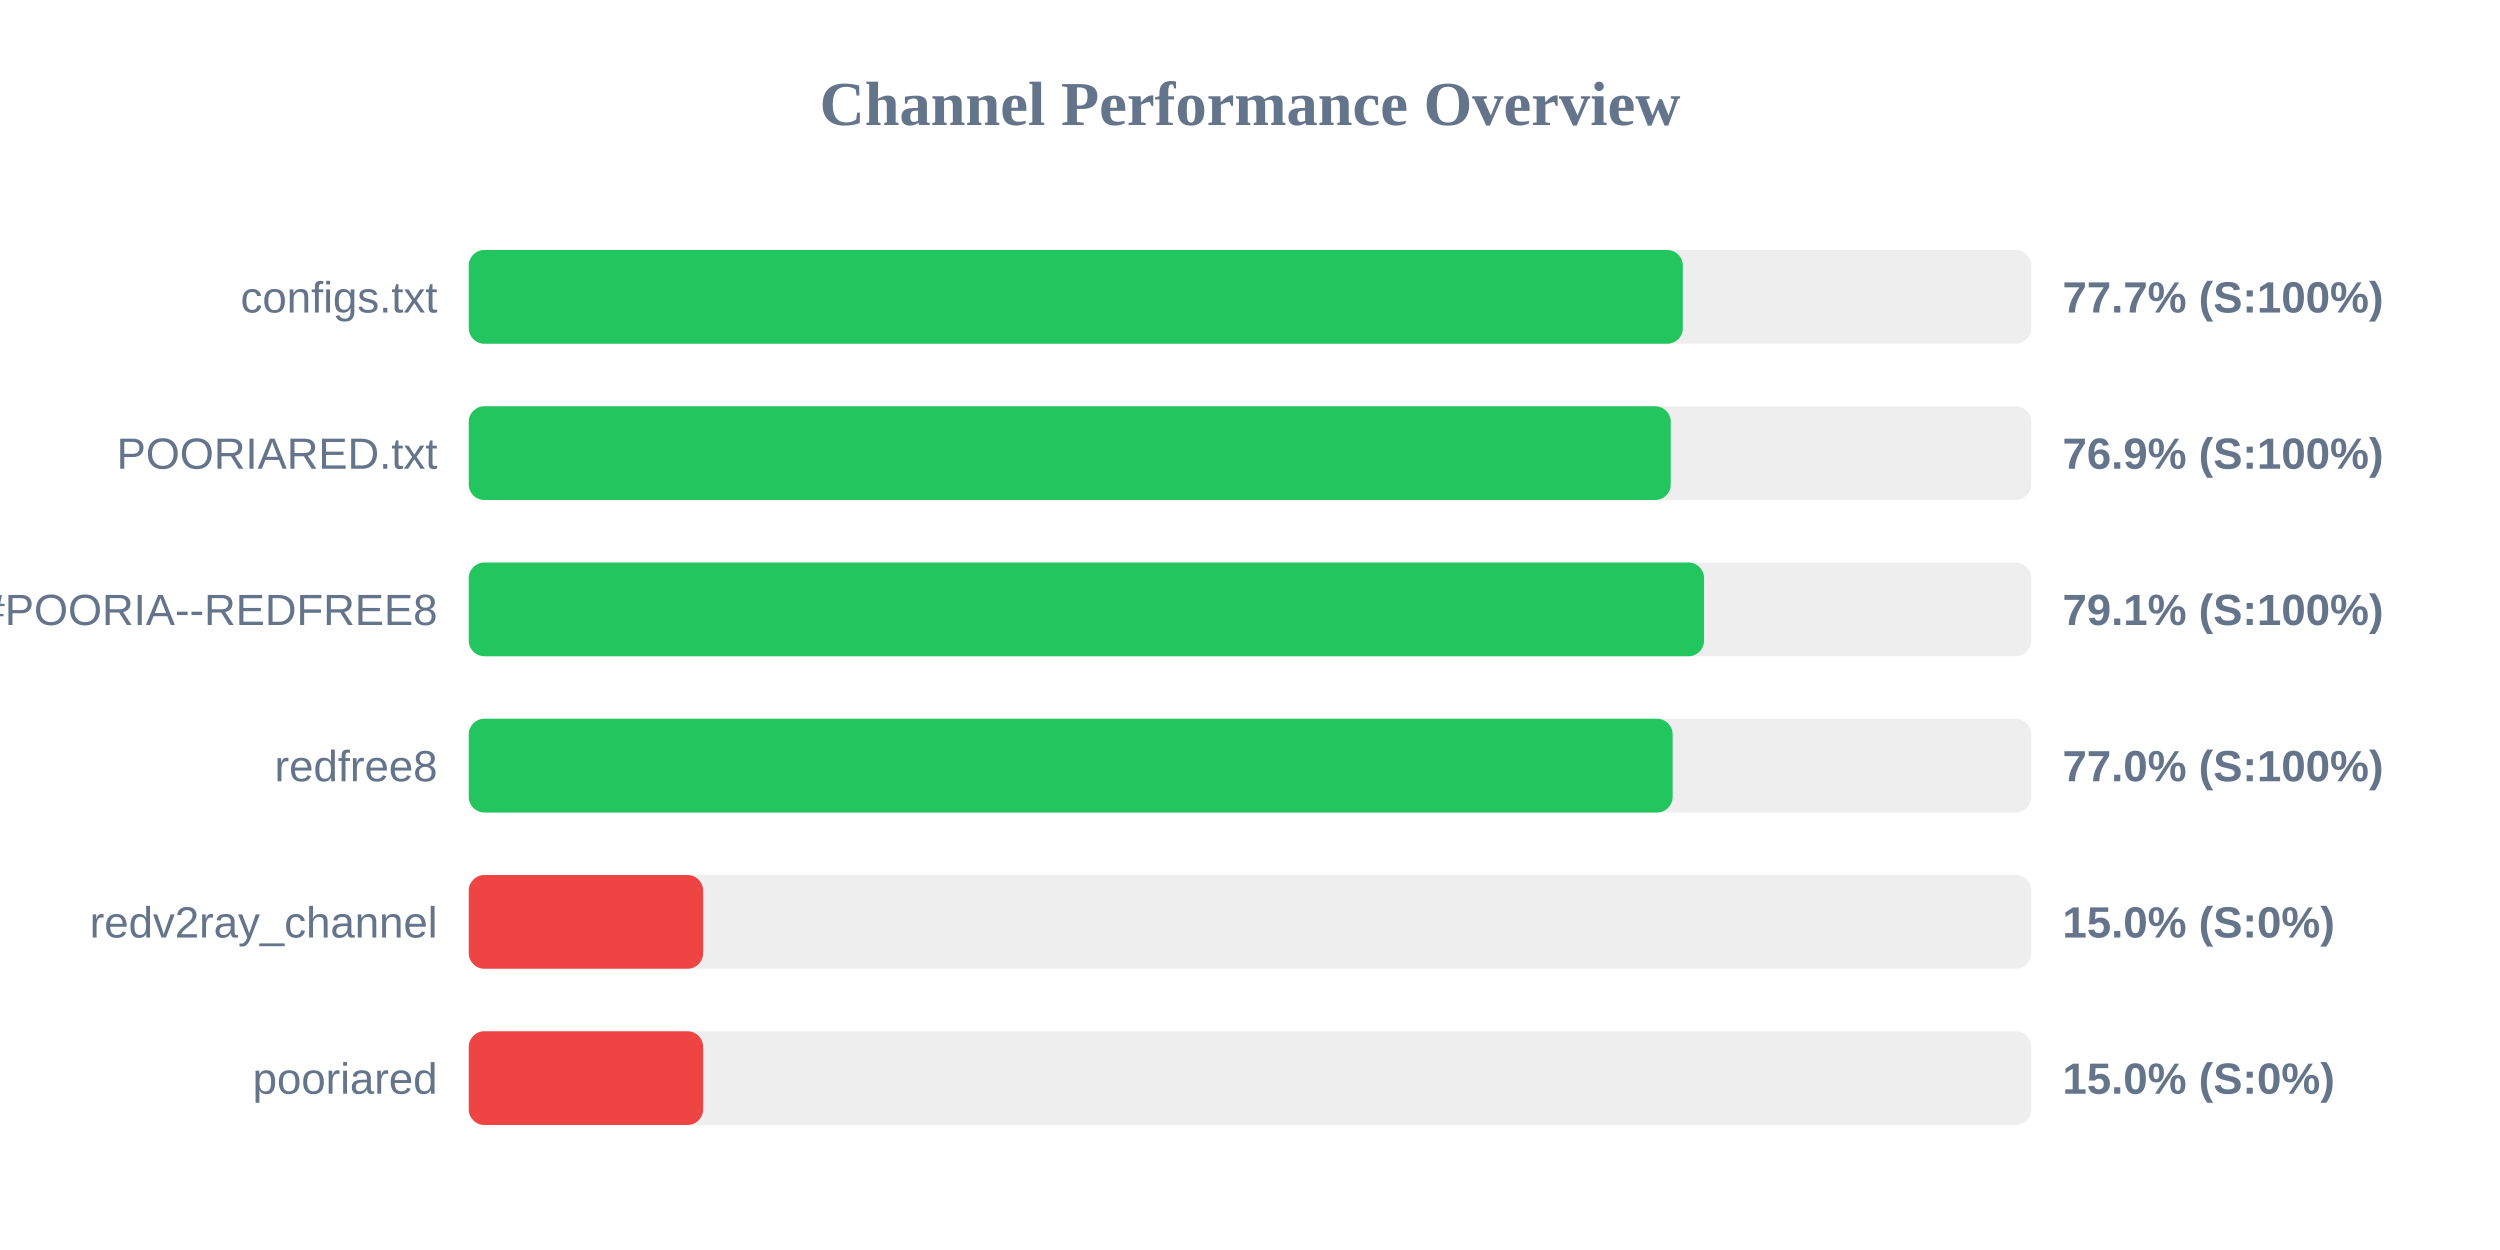
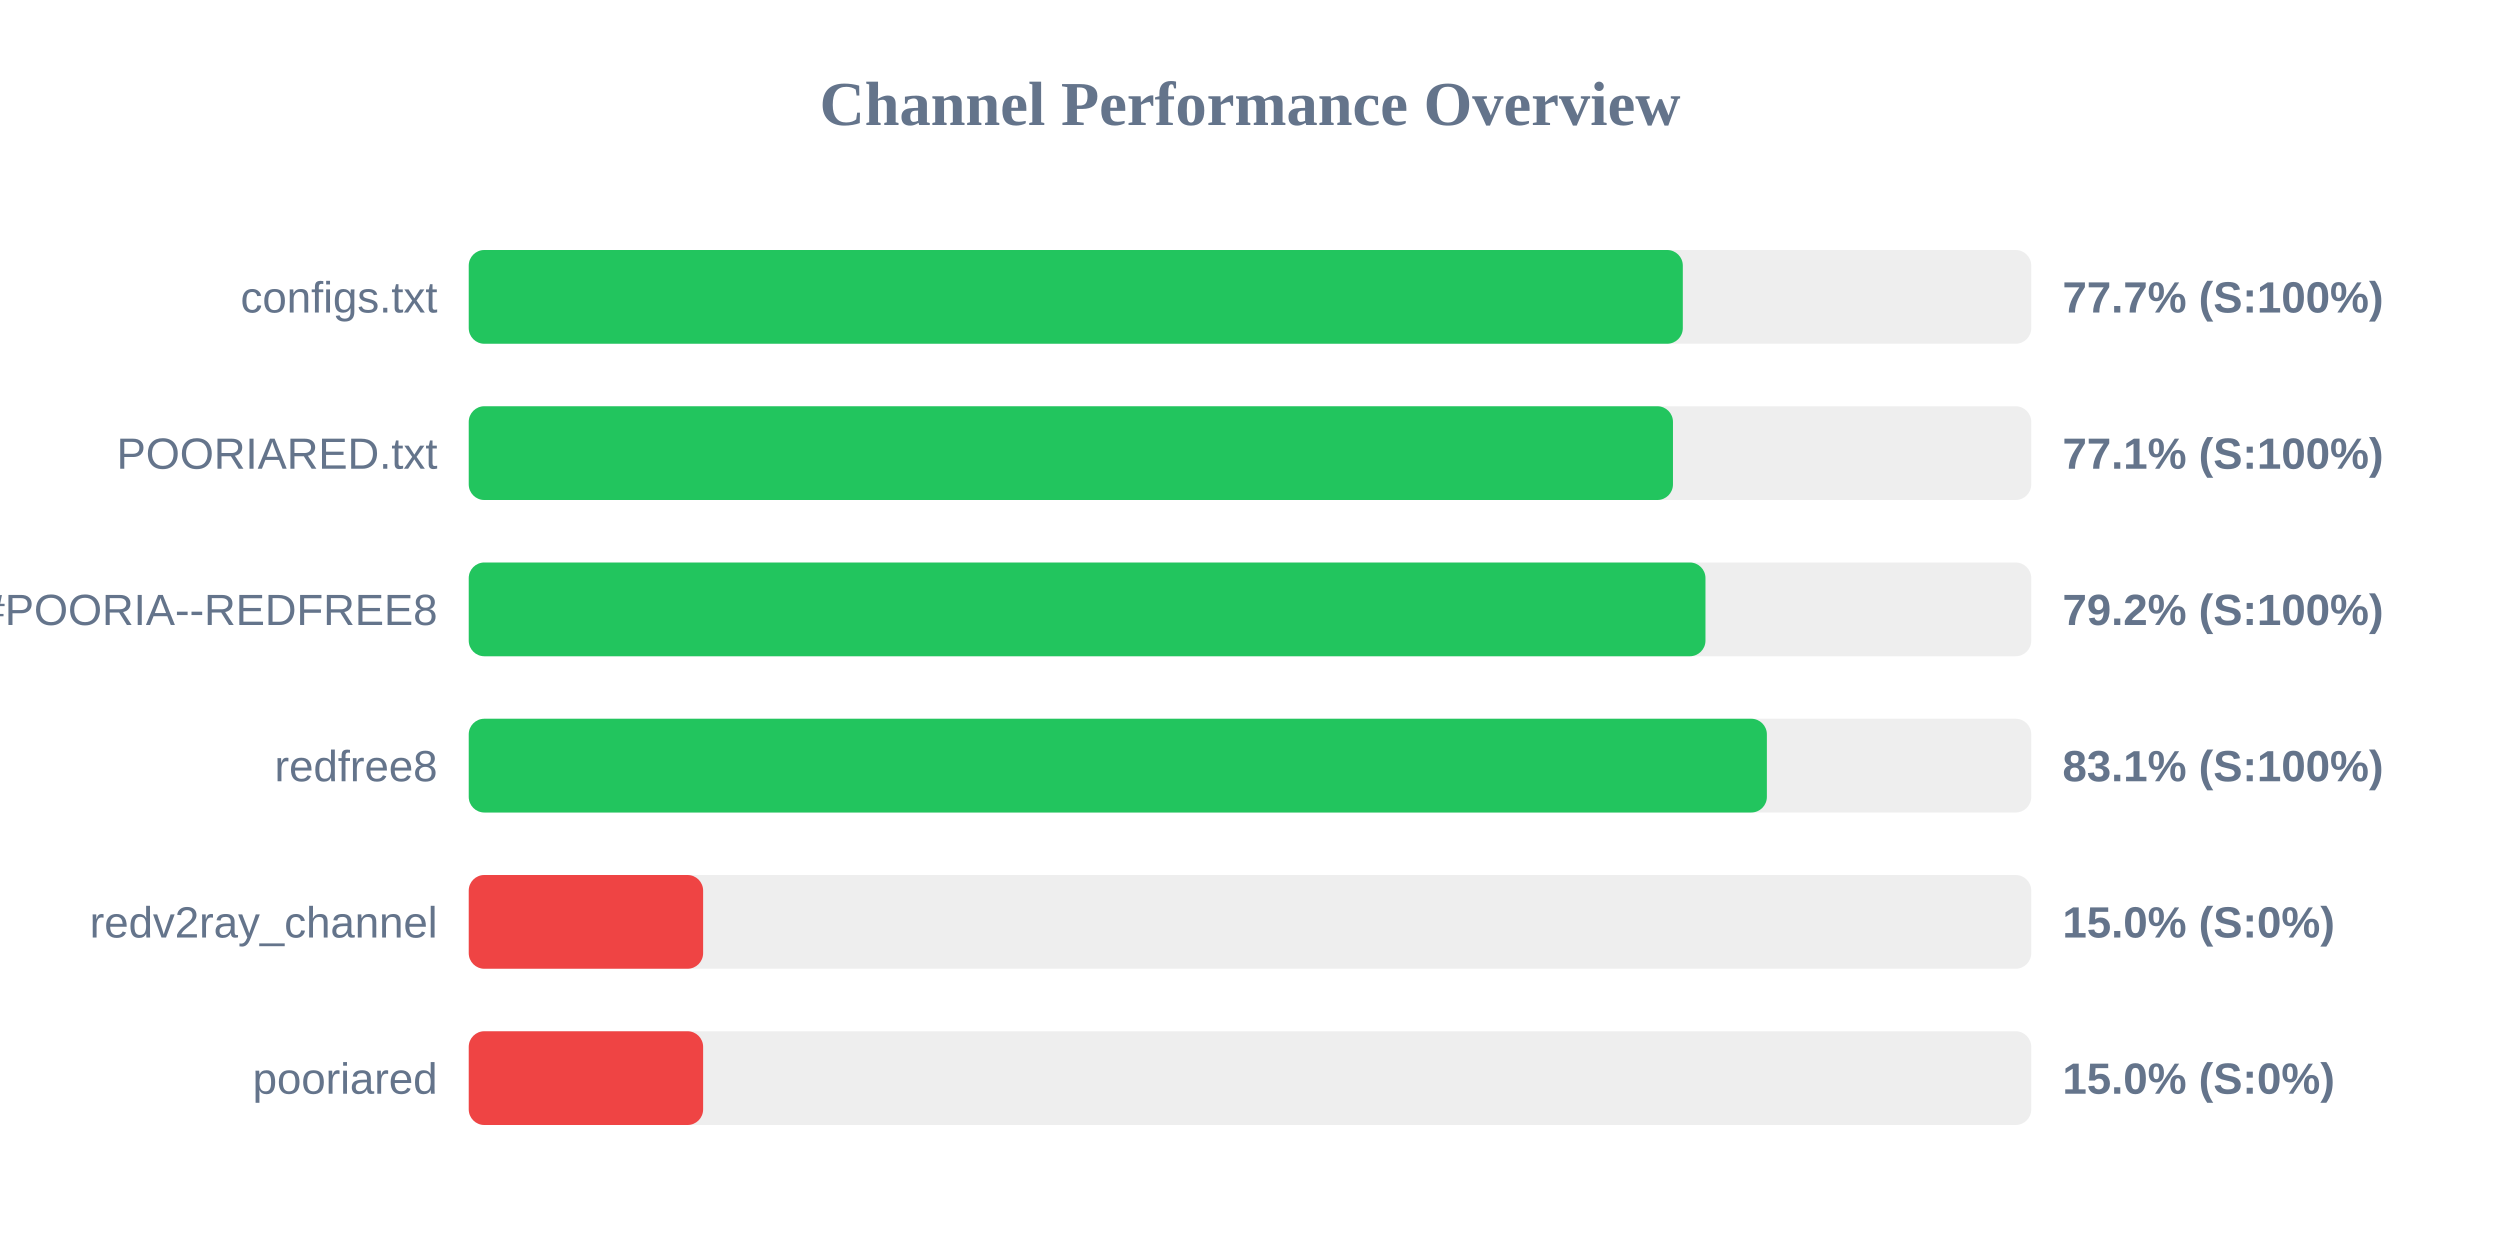
<svg xmlns="http://www.w3.org/2000/svg" width="800" height="400" version="1.1">
  <style>
        .row { font: 14px Arial; fill: #64748b; }
        .score { font: bold 14px Arial; fill: #64748b; }
    </style>
  <text x="400" y="40" text-anchor="middle" font-size="20px" font-weight="bold" fill="#64748b">Channel Performance Overview</text>
  <rect x="150" y="80" width="500" height="30" fill="#eee" rx="5" />
  <rect x="150" y="80" width="388.5" height="30" fill="#22c55e" rx="5" />
  <text x="140" y="100" text-anchor="end" class="row">configs.txt</text>
  <text x="660" y="100" text-anchor="start" class="score">77.7% (S:100%)</text>
  <rect x="150" y="130" width="500" height="30" fill="#eee" rx="5" />
-   <rect x="150" y="130" width="384.65" height="30" fill="#22c55e" rx="5" />
+   <rect x="150" y="130" width="385.35" height="30" fill="#22c55e" rx="5" />
  <text x="140" y="150" text-anchor="end" class="row">POORIARED.txt</text>
-   <text x="660" y="150" text-anchor="start" class="score">76.9% (S:100%)</text>
+   <text x="660" y="150" text-anchor="start" class="score">77.1% (S:100%)</text>
  <rect x="150" y="180" width="500" height="30" fill="#eee" rx="5" />
-   <rect x="150" y="180" width="395.3" height="30" fill="#22c55e" rx="5" />
+   <rect x="150" y="180" width="395.75" height="30" fill="#22c55e" rx="5" />
  <text x="140" y="200" text-anchor="end" class="row">POORIA--REDFREE8.txt#POORIA--REDFREE8</text>
-   <text x="660" y="200" text-anchor="start" class="score">79.1% (S:100%)</text>
+   <text x="660" y="200" text-anchor="start" class="score">79.2% (S:100%)</text>
  <rect x="150" y="230" width="500" height="30" fill="#eee" rx="5" />
-   <rect x="150" y="230" width="385.25" height="30" fill="#22c55e" rx="5" />
+   <rect x="150" y="230" width="415.4" height="30" fill="#22c55e" rx="5" />
  <text x="140" y="250" text-anchor="end" class="row">redfree8</text>
-   <text x="660" y="250" text-anchor="start" class="score">77.0% (S:100%)</text>
+   <text x="660" y="250" text-anchor="start" class="score">83.1% (S:100%)</text>
  <rect x="150" y="280" width="500" height="30" fill="#eee" rx="5" />
  <rect x="150" y="280" width="75.0" height="30" fill="#ef4444" rx="5" />
  <text x="140" y="300" text-anchor="end" class="row">redv2ray_channel</text>
  <text x="660" y="300" text-anchor="start" class="score">15.0% (S:0%)</text>
  <rect x="150" y="330" width="500" height="30" fill="#eee" rx="5" />
  <rect x="150" y="330" width="75.0" height="30" fill="#ef4444" rx="5" />
  <text x="140" y="350" text-anchor="end" class="row">pooriared</text>
  <text x="660" y="350" text-anchor="start" class="score">15.0% (S:0%)</text>
</svg>
